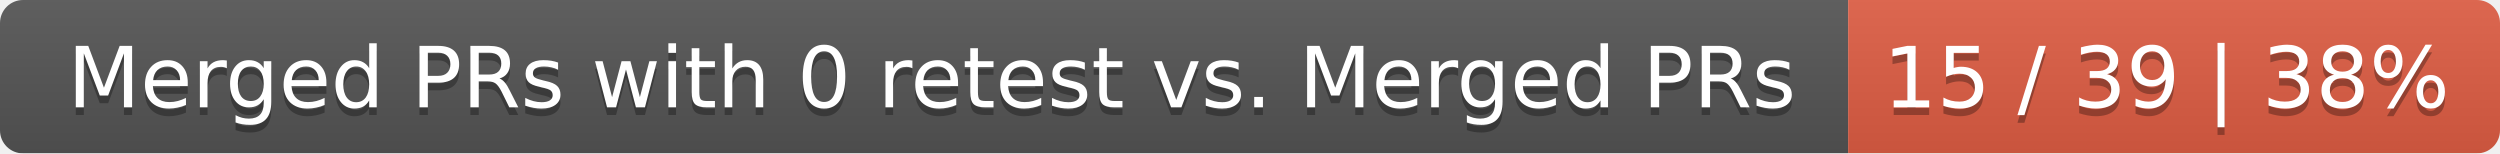
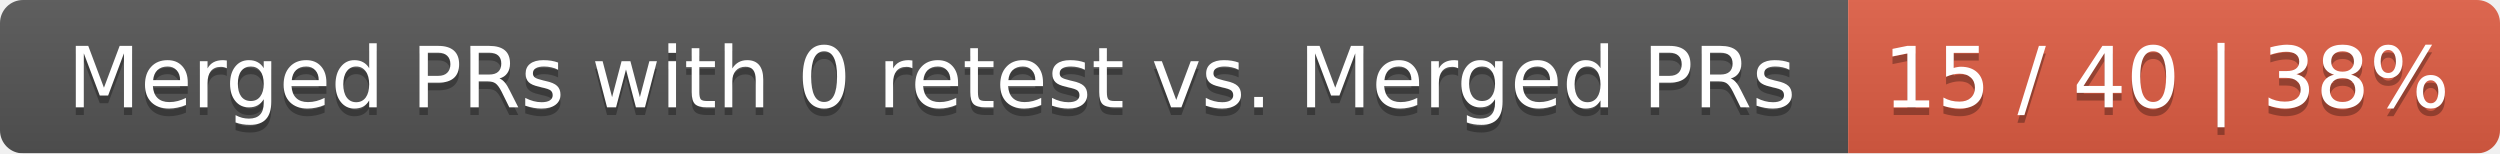
<svg xmlns="http://www.w3.org/2000/svg" width="326" height="20">
  <linearGradient id="smooth" x2="0" y2="100%">
    <stop offset="0" stop-color="#bbb" stop-opacity=".1" />
    <stop offset="1" stop-opacity=".1" />
  </linearGradient>
  <mask id="round">
    <rect width="326" height="20" rx="3" fill="#fff" />
  </mask>
  <g mask="url(#round)">
    <rect width="241" height="20" fill="#555" />
    <rect x="241" width="85" height="20" fill="#e05d44" />
    <rect width="326" height="20" fill="url(#smooth)" />
  </g>
  <g fill="#fff" text-anchor="middle" font-family="DejaVu Sans,Verdana,Geneva,sans-serif" font-size="11">
    <text x="121.5" y="15" fill="#010101" fill-opacity=".3">Merged PRs with 0 retest vs. Merged PRs</text>
    <text x="121.5" y="14">Merged PRs with 0 retest vs. Merged PRs</text>
-     <text x="282.5" y="15" fill="#010101" fill-opacity=".3">15 / 39 | 38%</text>
-     <text x="282.5" y="14">15 / 39 | 38%</text>
+     <text x="282.5" y="15" fill="#010101" fill-opacity=".3">15 / 40 | 38%</text>
+     <text x="282.5" y="14">15 / 40 | 38%</text>
  </g>
</svg>
